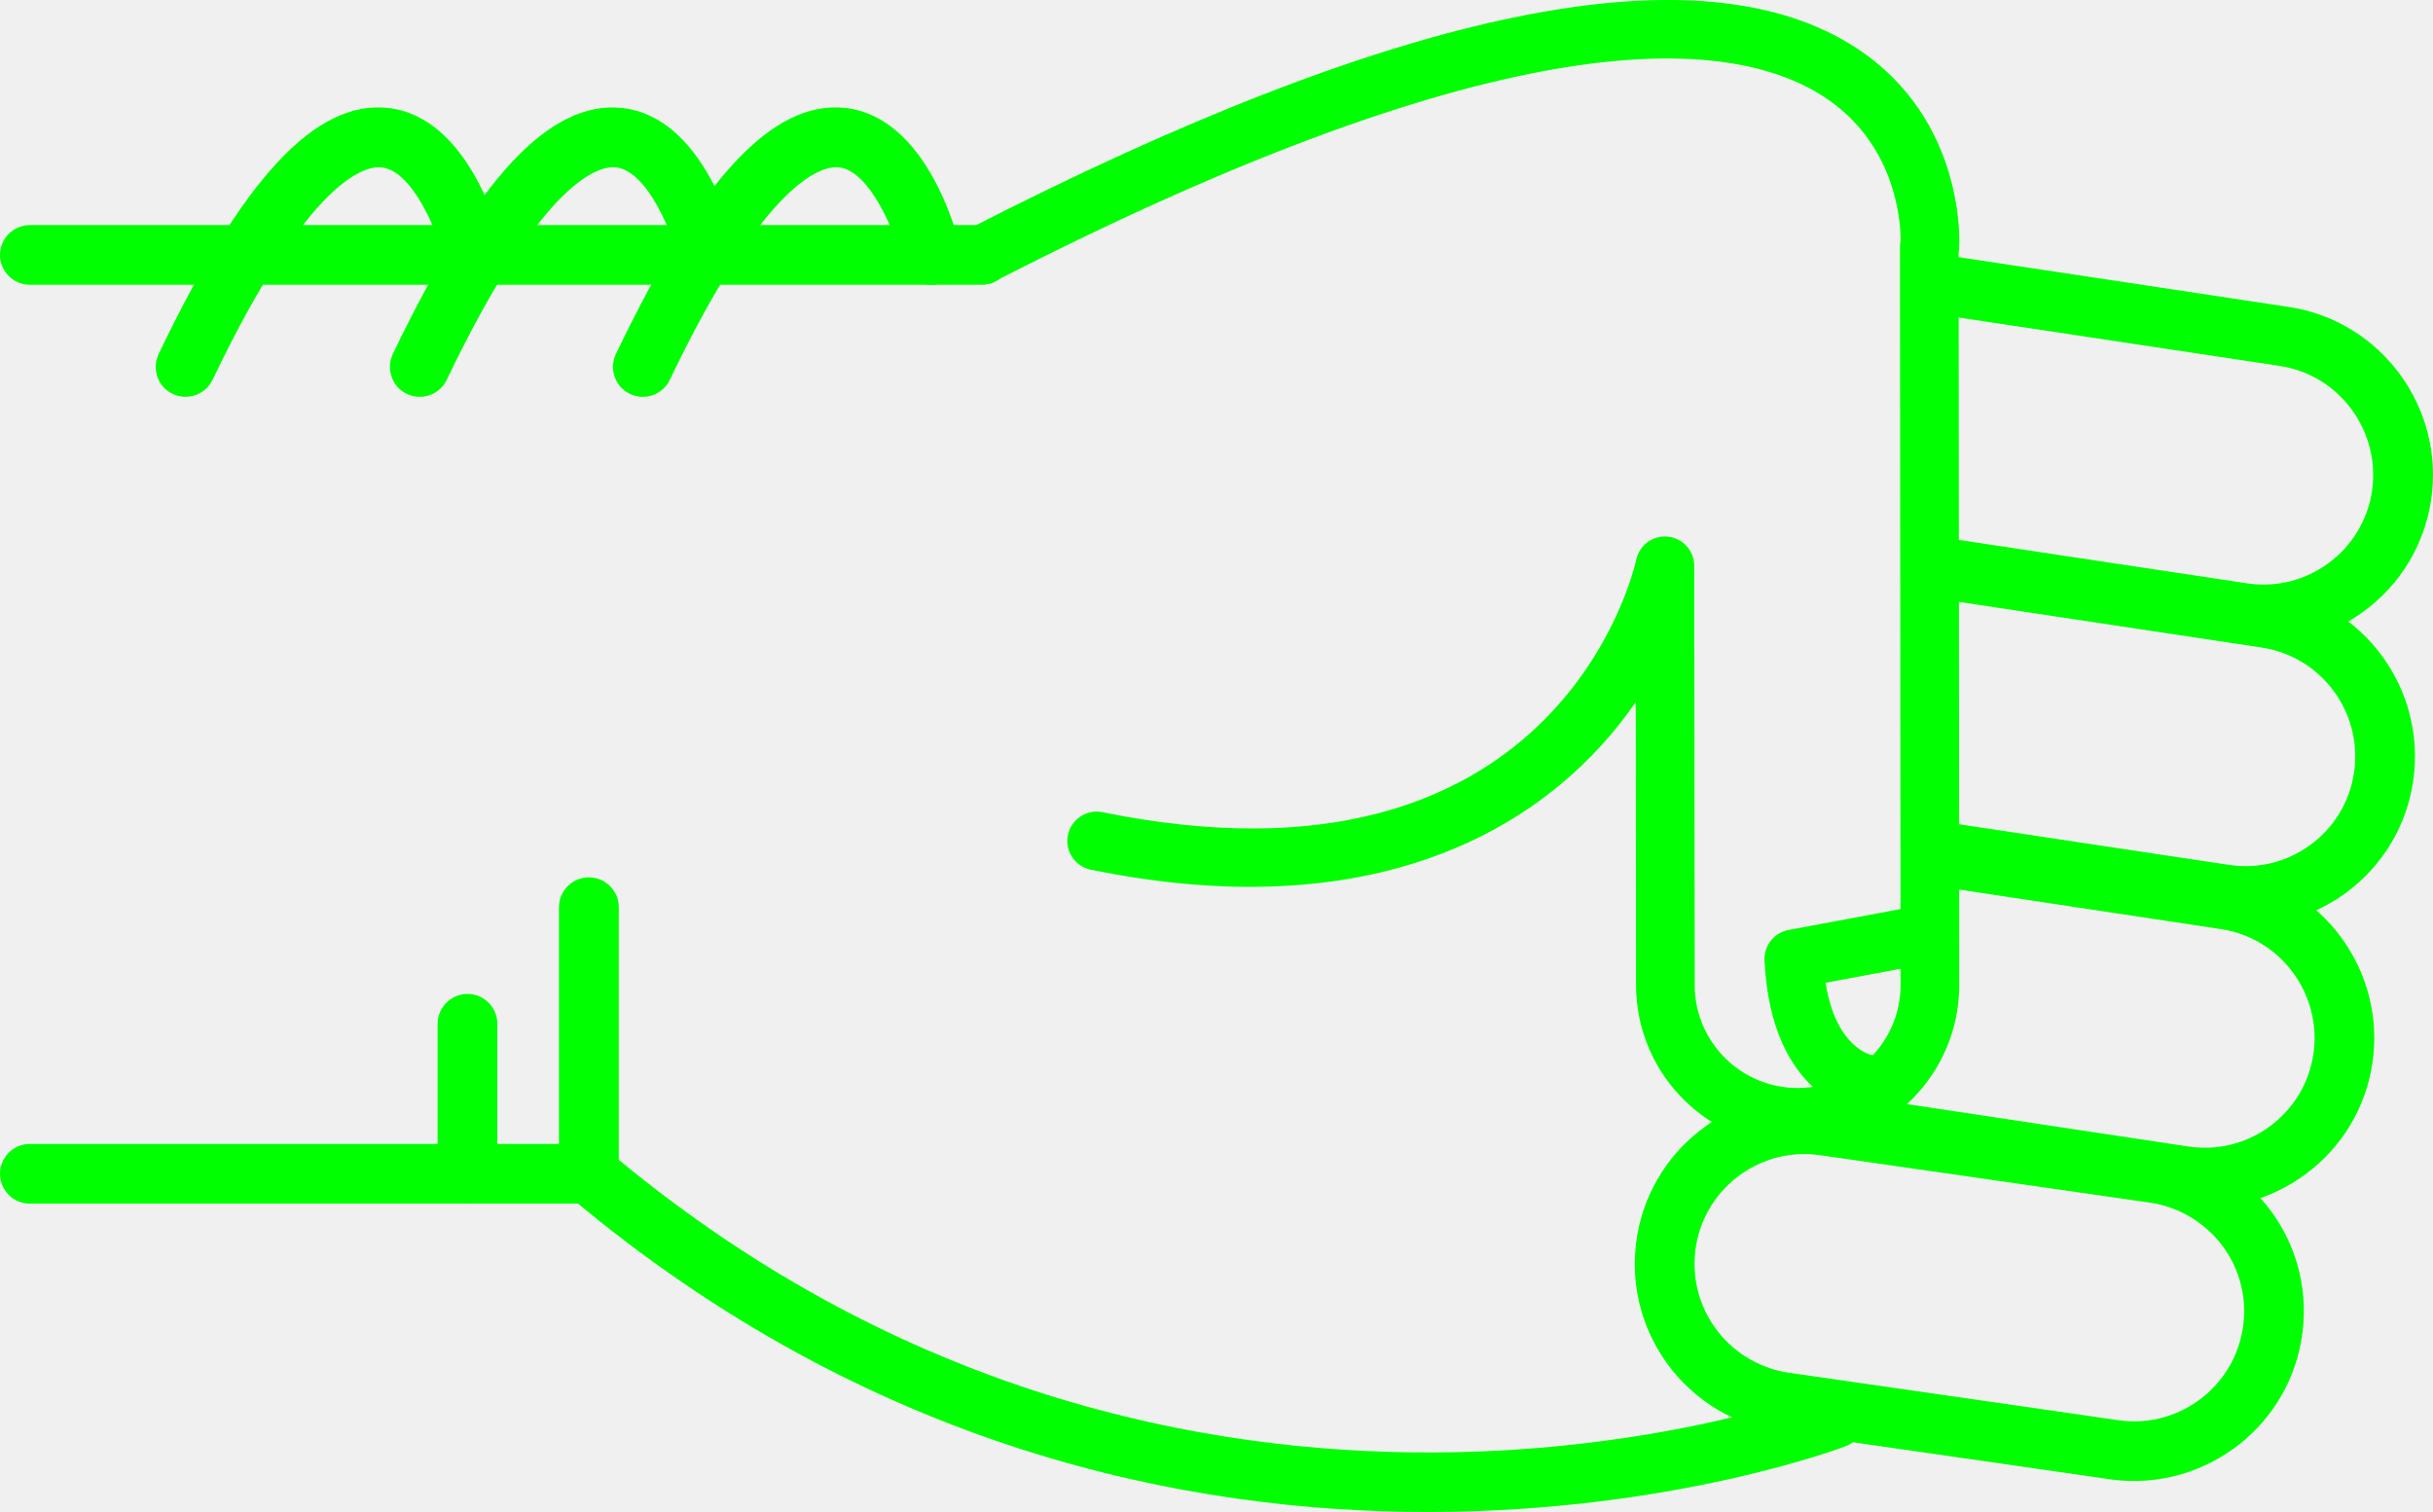
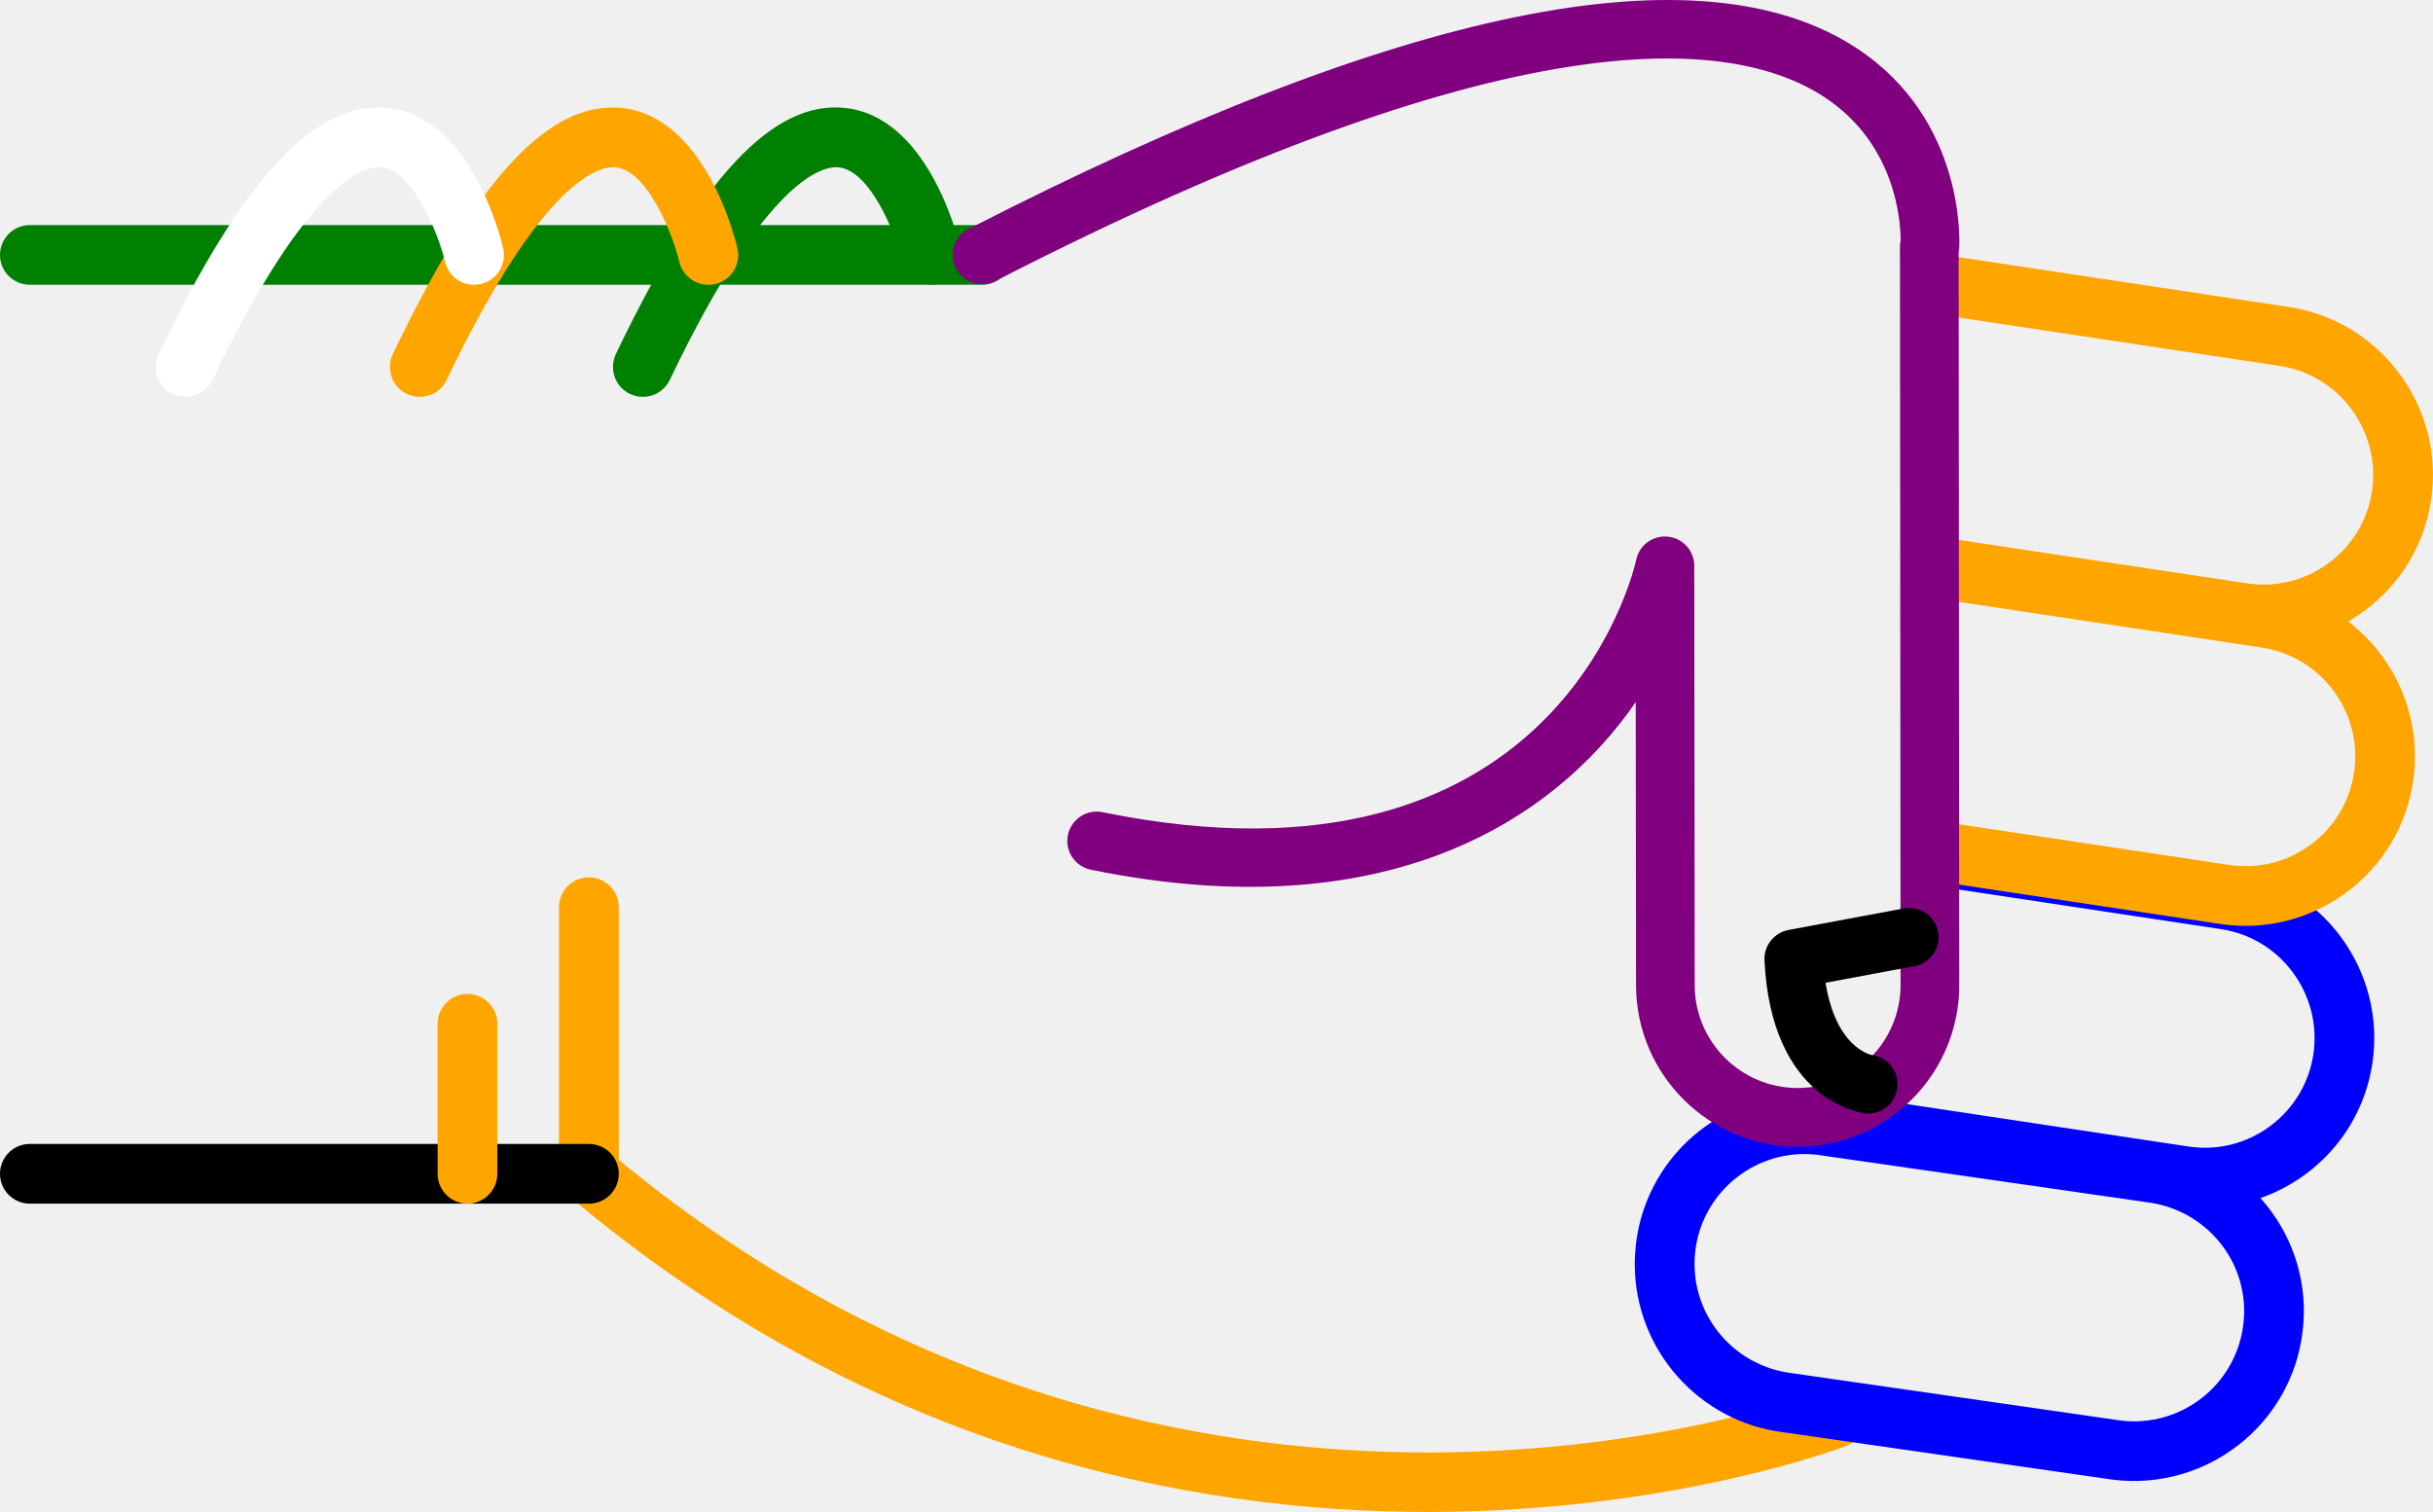
- <svg xmlns="http://www.w3.org/2000/svg" version="1.1" x="0px" y="0px" viewBox="0 0 48.186 29.952" style="fill: lime" enable-background="new 0 0 100 100" xml:space="preserve" id="svg2" width="48.186" height="29.952">
+ <svg xmlns="http://www.w3.org/2000/svg" version="1.1" x="0px" y="0px" viewBox="0 0 48.186 29.952" style="fill:white" enable-background="new 0 0 100 100" xml:space="preserve" id="svg2" width="48.186" height="29.952">
  <defs id="defs32" />
  <g id="g3362" transform="matrix(0,-1,-1,0,95,64.51218)">
-     <path id="path4" d="m 46.541,83.929 -5.281,0 c -0.176,0 -0.34,-0.077 -0.453,-0.211 -10.014,-11.892 -4.996,-25.141 -4.943,-25.274 0.118,-0.304 0.46,-0.454 0.766,-0.335 0.304,0.119 0.453,0.462 0.336,0.766 -0.05,0.125 -4.745,12.585 4.57,23.87 l 5.005,0 c 0.326,0 0.591,0.265 0.591,0.592 0,0.327 -0.265,0.592 -0.591,0.592 z" style="fill:lime" />
-     <path id="path6" d="m 57.242,82.86 c -0.221,0 -0.432,-0.124 -0.533,-0.336 -0.141,-0.295 -0.017,-0.648 0.277,-0.789 4.033,-1.927 4.243,-3.049 4.211,-3.347 -0.066,-0.625 -1.313,-1.127 -1.872,-1.26 -0.317,-0.075 -0.515,-0.395 -0.438,-0.712 0.075,-0.318 0.395,-0.513 0.712,-0.438 0.267,0.063 2.603,0.665 2.775,2.285 0.153,1.434 -1.396,2.876 -4.876,4.54 -0.083,0.039 -0.17,0.057 -0.256,0.057 z" style="fill:lime" />
-     <path id="path8" d="m 59.462,95 c -0.327,0 -0.591,-0.265 -0.591,-0.591 l 0,-18.858 c 0,-0.327 0.264,-0.592 0.591,-0.592 0.327,0 0.591,0.265 0.591,0.592 l 0,18.857 c 0,0.327 -0.264,0.592 -0.591,0.592 z" style="fill:lime" />
-     <path id="path10" d="m 41.26,95 c -0.327,0 -0.592,-0.265 -0.592,-0.591 l 0,-11.072 c 0,-0.327 0.265,-0.592 0.592,-0.592 0.326,0 0.591,0.265 0.591,0.592 l 0,11.072 C 41.851,94.735 41.586,95 41.26,95 Z" style="fill:lime" />
-     <path id="path12" d="m 44.23,86.333 -2.97,0 c -0.327,0 -0.592,-0.265 -0.592,-0.591 0,-0.327 0.265,-0.592 0.592,-0.592 l 2.971,0 c 0.326,0 0.592,0.265 0.592,0.592 -10e-4,0.326 -0.266,0.591 -0.593,0.591 z" style="fill:lime" />
-     <path id="path14" d="m 57.242,87.278 c -0.221,0 -0.432,-0.124 -0.533,-0.336 -0.141,-0.295 -0.017,-0.648 0.277,-0.789 4.031,-1.927 4.242,-3.048 4.211,-3.346 -0.065,-0.627 -1.29,-1.121 -1.873,-1.261 -0.317,-0.076 -0.514,-0.396 -0.438,-0.713 0.076,-0.317 0.394,-0.514 0.712,-0.437 0.267,0.062 2.603,0.664 2.775,2.285 0.153,1.434 -1.396,2.876 -4.876,4.54 -0.082,0.039 -0.169,0.057 -0.255,0.057 z" style="fill:lime" />
-     <path id="path16" d="m 57.242,91.917 c -0.221,0 -0.432,-0.124 -0.533,-0.337 -0.141,-0.294 -0.017,-0.647 0.277,-0.789 4.033,-1.927 4.243,-3.048 4.211,-3.346 -0.066,-0.626 -1.313,-1.127 -1.872,-1.26 -0.317,-0.075 -0.515,-0.394 -0.438,-0.711 0.075,-0.318 0.395,-0.514 0.712,-0.439 0.267,0.063 2.603,0.664 2.775,2.285 0.153,1.433 -1.396,2.875 -4.876,4.539 -0.083,0.039 -0.17,0.058 -0.256,0.058 z" style="fill:lime" />
-     <path id="path18" d="m 39.471,62.623 c -1.696,0 -3.129,-1.271 -3.334,-2.957 l -0.938,-6.517 c -0.224,-1.853 1.092,-3.53 2.932,-3.752 1.861,-0.229 3.519,1.112 3.738,2.932 l 0.939,6.518 c 0.223,1.854 -1.093,3.53 -2.932,3.752 -0.136,0.015 -0.272,0.024 -0.405,0.024 z M 38.538,50.554 c -0.088,0 -0.177,0.006 -0.266,0.017 -1.192,0.144 -2.044,1.231 -1.901,2.423 l 0.939,6.517 c 0.145,1.193 1.217,2.055 2.425,1.913 1.191,-0.144 2.044,-1.23 1.9,-2.422 l -0.938,-6.517 c -0.134,-1.107 -1.061,-1.931 -2.159,-1.931 z" style="fill:lime" />
-     <path id="path20" d="m 42.346,59.849 c -0.287,0 -0.539,-0.21 -0.583,-0.503 L 40.631,51.84 c -0.135,-0.887 0.085,-1.773 0.617,-2.497 0.533,-0.723 1.314,-1.195 2.203,-1.329 1.83,-0.273 3.548,0.989 3.824,2.819 l 0.851,5.637 c 0.049,0.323 -0.173,0.624 -0.497,0.673 -0.322,0.049 -0.624,-0.174 -0.672,-0.497 L 46.106,51.01 c -0.18,-1.186 -1.294,-2.003 -2.479,-1.827 -0.574,0.087 -1.08,0.393 -1.426,0.861 -0.346,0.469 -0.488,1.043 -0.4,1.618 l 1.131,7.506 c 0.049,0.324 -0.174,0.625 -0.496,0.673 -0.031,0.006 -0.061,0.008 -0.09,0.008 z" style="fill:lime" />
-     <path id="path22" d="m 47.63,57.087 c -0.288,0 -0.54,-0.21 -0.584,-0.503 l -0.837,-5.55 c -0.134,-0.887 0.086,-1.773 0.617,-2.497 0.533,-0.723 1.315,-1.195 2.203,-1.329 1.832,-0.275 3.548,0.989 3.825,2.82 l 0.941,6.246 c 0.049,0.323 -0.173,0.624 -0.497,0.673 -0.323,0.048 -0.623,-0.174 -0.672,-0.497 l -0.942,-6.245 c -0.18,-1.186 -1.292,-2.005 -2.479,-1.827 -0.574,0.086 -1.081,0.392 -1.426,0.86 -0.346,0.469 -0.487,1.043 -0.4,1.618 l 0.836,5.55 c 0.049,0.323 -0.173,0.624 -0.496,0.673 -0.03,0.005 -0.06,0.008 -0.089,0.008 z" style="fill:lime" />
-     <path id="path24" d="m 58.863,57.087 c -0.287,0 -0.539,-0.21 -0.584,-0.503 l -1.016,-6.735 c -0.18,-1.186 -1.293,-2.001 -2.479,-1.827 -0.574,0.087 -1.082,0.393 -1.427,0.861 -0.345,0.468 -0.487,1.042 -0.4,1.618 l 0.888,5.891 c 0.049,0.323 -0.174,0.624 -0.496,0.673 -0.323,0.05 -0.625,-0.174 -0.674,-0.497 l -0.887,-5.891 c -0.135,-0.887 0.084,-1.773 0.617,-2.497 0.532,-0.723 1.314,-1.195 2.202,-1.328 1.831,-0.275 3.548,0.989 3.825,2.819 l 1.016,6.735 c 0.049,0.323 -0.174,0.624 -0.496,0.673 -0.029,0.005 -0.059,0.008 -0.089,0.008 z" style="fill:lime" />
-     <path id="path26" d="m 59.461,76.132 c -0.089,0 -0.18,-0.021 -0.264,-0.064 -0.286,-0.146 -0.398,-0.497 -0.252,-0.782 5.217,-10.172 4.866,-14.535 3.653,-16.404 -0.927,-1.427 -2.461,-1.524 -2.848,-1.525 -0.04,0.009 -0.081,0.014 -0.123,0.014 -0.001,0 -0.001,0 -0.001,0 L 45.01,57.359 c -0.004,0 -0.007,0 -0.01,0 -1.121,0 -2.035,0.907 -2.041,2.027 -0.006,1.125 0.904,2.044 2.027,2.05 l 8.318,0.009 c 0.297,0 0.547,0.225 0.577,0.521 0.031,0.295 -0.165,0.567 -0.456,0.628 -0.279,0.062 -6.836,1.606 -5.002,10.57 0.064,0.314 -0.139,0.621 -0.453,0.686 -0.314,0.065 -0.621,-0.138 -0.686,-0.453 -1.199,-5.856 0.978,-9.179 3.319,-10.793 l -5.622,-0.006 c -1.767,-0.01 -3.195,-1.453 -3.186,-3.218 0.01,-1.758 1.443,-3.183 3.2,-3.183 0.005,0 0.011,0 0.017,0 l 14.502,0.012 c 0.023,-0.005 0.049,-0.008 0.075,-0.011 0.103,-0.007 2.548,-0.136 3.97,2.033 2.025,3.087 0.82,9.004 -3.582,17.585 -0.102,0.201 -0.305,0.316 -0.516,0.316 z" style="fill:lime" />
-     <path id="path28" d="m 45.516,60.055 c -0.009,0 -0.019,0 -0.027,-10e-4 -2.789,-0.133 -3.023,-1.911 -3.032,-1.987 -0.036,-0.319 0.192,-0.606 0.511,-0.643 0.313,-0.039 0.598,0.185 0.642,0.497 0.011,0.053 0.167,0.722 1.434,0.923 l 0.329,-1.762 c 0.059,-0.315 0.361,-0.526 0.678,-0.465 0.314,0.059 0.523,0.362 0.465,0.678 l -0.427,2.286 c -0.054,0.276 -0.294,0.474 -0.573,0.474 z" style="fill:lime" />
+     <path id="path4" d="m 46.541,83.929 -5.281,0 c -0.176,0 -0.34,-0.077 -0.453,-0.211 -10.014,-11.892 -4.996,-25.141 -4.943,-25.274 0.118,-0.304 0.46,-0.454 0.766,-0.335 0.304,0.119 0.453,0.462 0.336,0.766 -0.05,0.125 -4.745,12.585 4.57,23.87 l 5.005,0 c 0.326,0 0.591,0.265 0.591,0.592 0,0.327 -0.265,0.592 -0.591,0.592 z" style="fill:orange" />
+     <path id="path6" d="m 57.242,82.86 c -0.221,0 -0.432,-0.124 -0.533,-0.336 -0.141,-0.295 -0.017,-0.648 0.277,-0.789 4.033,-1.927 4.243,-3.049 4.211,-3.347 -0.066,-0.625 -1.313,-1.127 -1.872,-1.26 -0.317,-0.075 -0.515,-0.395 -0.438,-0.712 0.075,-0.318 0.395,-0.513 0.712,-0.438 0.267,0.063 2.603,0.665 2.775,2.285 0.153,1.434 -1.396,2.876 -4.876,4.54 -0.083,0.039 -0.17,0.057 -0.256,0.057 z" style="fill:green" />
+     <path id="path8" d="m 59.462,95 c -0.327,0 -0.591,-0.265 -0.591,-0.591 l 0,-18.858 c 0,-0.327 0.264,-0.592 0.591,-0.592 0.327,0 0.591,0.265 0.591,0.592 l 0,18.857 c 0,0.327 -0.264,0.592 -0.591,0.592 z" style="fill:green" />
+     <path id="path10" d="m 41.26,95 c -0.327,0 -0.592,-0.265 -0.592,-0.591 l 0,-11.072 c 0,-0.327 0.265,-0.592 0.592,-0.592 0.326,0 0.591,0.265 0.591,0.592 l 0,11.072 C 41.851,94.735 41.586,95 41.26,95 Z" style="fill:black" />
+     <path id="path12" d="m 44.23,86.333 -2.97,0 c -0.327,0 -0.592,-0.265 -0.592,-0.591 0,-0.327 0.265,-0.592 0.592,-0.592 l 2.971,0 c 0.326,0 0.592,0.265 0.592,0.592 -10e-4,0.326 -0.266,0.591 -0.593,0.591 z" style="fill:orange" />
+     <path id="path14" d="m 57.242,87.278 c -0.221,0 -0.432,-0.124 -0.533,-0.336 -0.141,-0.295 -0.017,-0.648 0.277,-0.789 4.031,-1.927 4.242,-3.048 4.211,-3.346 -0.065,-0.627 -1.29,-1.121 -1.873,-1.261 -0.317,-0.076 -0.514,-0.396 -0.438,-0.713 0.076,-0.317 0.394,-0.514 0.712,-0.437 0.267,0.062 2.603,0.664 2.775,2.285 0.153,1.434 -1.396,2.876 -4.876,4.54 -0.082,0.039 -0.169,0.057 -0.255,0.057 z" style="fill:orange" />
+     <path id="path16" d="m 57.242,91.917 c -0.221,0 -0.432,-0.124 -0.533,-0.337 -0.141,-0.294 -0.017,-0.647 0.277,-0.789 4.033,-1.927 4.243,-3.048 4.211,-3.346 -0.066,-0.626 -1.313,-1.127 -1.872,-1.26 -0.317,-0.075 -0.515,-0.394 -0.438,-0.711 0.075,-0.318 0.395,-0.514 0.712,-0.439 0.267,0.063 2.603,0.664 2.775,2.285 0.153,1.433 -1.396,2.875 -4.876,4.539 -0.083,0.039 -0.17,0.058 -0.256,0.058 z" style="fill:white" />
+     <path id="path18" d="m 39.471,62.623 c -1.696,0 -3.129,-1.271 -3.334,-2.957 l -0.938,-6.517 c -0.224,-1.853 1.092,-3.53 2.932,-3.752 1.861,-0.229 3.519,1.112 3.738,2.932 l 0.939,6.518 c 0.223,1.854 -1.093,3.53 -2.932,3.752 -0.136,0.015 -0.272,0.024 -0.405,0.024 z M 38.538,50.554 c -0.088,0 -0.177,0.006 -0.266,0.017 -1.192,0.144 -2.044,1.231 -1.901,2.423 l 0.939,6.517 c 0.145,1.193 1.217,2.055 2.425,1.913 1.191,-0.144 2.044,-1.23 1.9,-2.422 l -0.938,-6.517 c -0.134,-1.107 -1.061,-1.931 -2.159,-1.931 z" style="fill:blue" />
+     <path id="path20" d="m 42.346,59.849 c -0.287,0 -0.539,-0.21 -0.583,-0.503 L 40.631,51.84 c -0.135,-0.887 0.085,-1.773 0.617,-2.497 0.533,-0.723 1.314,-1.195 2.203,-1.329 1.83,-0.273 3.548,0.989 3.824,2.819 l 0.851,5.637 c 0.049,0.323 -0.173,0.624 -0.497,0.673 -0.322,0.049 -0.624,-0.174 -0.672,-0.497 L 46.106,51.01 c -0.18,-1.186 -1.294,-2.003 -2.479,-1.827 -0.574,0.087 -1.08,0.393 -1.426,0.861 -0.346,0.469 -0.488,1.043 -0.4,1.618 l 1.131,7.506 c 0.049,0.324 -0.174,0.625 -0.496,0.673 -0.031,0.006 -0.061,0.008 -0.09,0.008 z" style="fill:blue" />
+     <path id="path22" d="m 47.63,57.087 c -0.288,0 -0.54,-0.21 -0.584,-0.503 l -0.837,-5.55 c -0.134,-0.887 0.086,-1.773 0.617,-2.497 0.533,-0.723 1.315,-1.195 2.203,-1.329 1.832,-0.275 3.548,0.989 3.825,2.82 l 0.941,6.246 c 0.049,0.323 -0.173,0.624 -0.497,0.673 -0.323,0.048 -0.623,-0.174 -0.672,-0.497 l -0.942,-6.245 c -0.18,-1.186 -1.292,-2.005 -2.479,-1.827 -0.574,0.086 -1.081,0.392 -1.426,0.86 -0.346,0.469 -0.487,1.043 -0.4,1.618 l 0.836,5.55 c 0.049,0.323 -0.173,0.624 -0.496,0.673 -0.03,0.005 -0.06,0.008 -0.089,0.008 z" style="fill:orange" />
+     <path id="path24" d="m 58.863,57.087 c -0.287,0 -0.539,-0.21 -0.584,-0.503 l -1.016,-6.735 c -0.18,-1.186 -1.293,-2.001 -2.479,-1.827 -0.574,0.087 -1.082,0.393 -1.427,0.861 -0.345,0.468 -0.487,1.042 -0.4,1.618 l 0.888,5.891 c 0.049,0.323 -0.174,0.624 -0.496,0.673 -0.323,0.05 -0.625,-0.174 -0.674,-0.497 l -0.887,-5.891 c -0.135,-0.887 0.084,-1.773 0.617,-2.497 0.532,-0.723 1.314,-1.195 2.202,-1.328 1.831,-0.275 3.548,0.989 3.825,2.819 l 1.016,6.735 c 0.049,0.323 -0.174,0.624 -0.496,0.673 -0.029,0.005 -0.059,0.008 -0.089,0.008 z" style="fill:orange" />
+     <path id="path26" d="m 59.461,76.132 c -0.089,0 -0.18,-0.021 -0.264,-0.064 -0.286,-0.146 -0.398,-0.497 -0.252,-0.782 5.217,-10.172 4.866,-14.535 3.653,-16.404 -0.927,-1.427 -2.461,-1.524 -2.848,-1.525 -0.04,0.009 -0.081,0.014 -0.123,0.014 -0.001,0 -0.001,0 -0.001,0 L 45.01,57.359 c -0.004,0 -0.007,0 -0.01,0 -1.121,0 -2.035,0.907 -2.041,2.027 -0.006,1.125 0.904,2.044 2.027,2.05 l 8.318,0.009 c 0.297,0 0.547,0.225 0.577,0.521 0.031,0.295 -0.165,0.567 -0.456,0.628 -0.279,0.062 -6.836,1.606 -5.002,10.57 0.064,0.314 -0.139,0.621 -0.453,0.686 -0.314,0.065 -0.621,-0.138 -0.686,-0.453 -1.199,-5.856 0.978,-9.179 3.319,-10.793 l -5.622,-0.006 c -1.767,-0.01 -3.195,-1.453 -3.186,-3.218 0.01,-1.758 1.443,-3.183 3.2,-3.183 0.005,0 0.011,0 0.017,0 l 14.502,0.012 c 0.023,-0.005 0.049,-0.008 0.075,-0.011 0.103,-0.007 2.548,-0.136 3.97,2.033 2.025,3.087 0.82,9.004 -3.582,17.585 -0.102,0.201 -0.305,0.316 -0.516,0.316 z" style="fill:purple" />
+     <path id="path28" d="m 45.516,60.055 c -0.009,0 -0.019,0 -0.027,-10e-4 -2.789,-0.133 -3.023,-1.911 -3.032,-1.987 -0.036,-0.319 0.192,-0.606 0.511,-0.643 0.313,-0.039 0.598,0.185 0.642,0.497 0.011,0.053 0.167,0.722 1.434,0.923 l 0.329,-1.762 c 0.059,-0.315 0.361,-0.526 0.678,-0.465 0.314,0.059 0.523,0.362 0.465,0.678 l -0.427,2.286 c -0.054,0.276 -0.294,0.474 -0.573,0.474 z" style="fill:black" />
  </g>
</svg>
